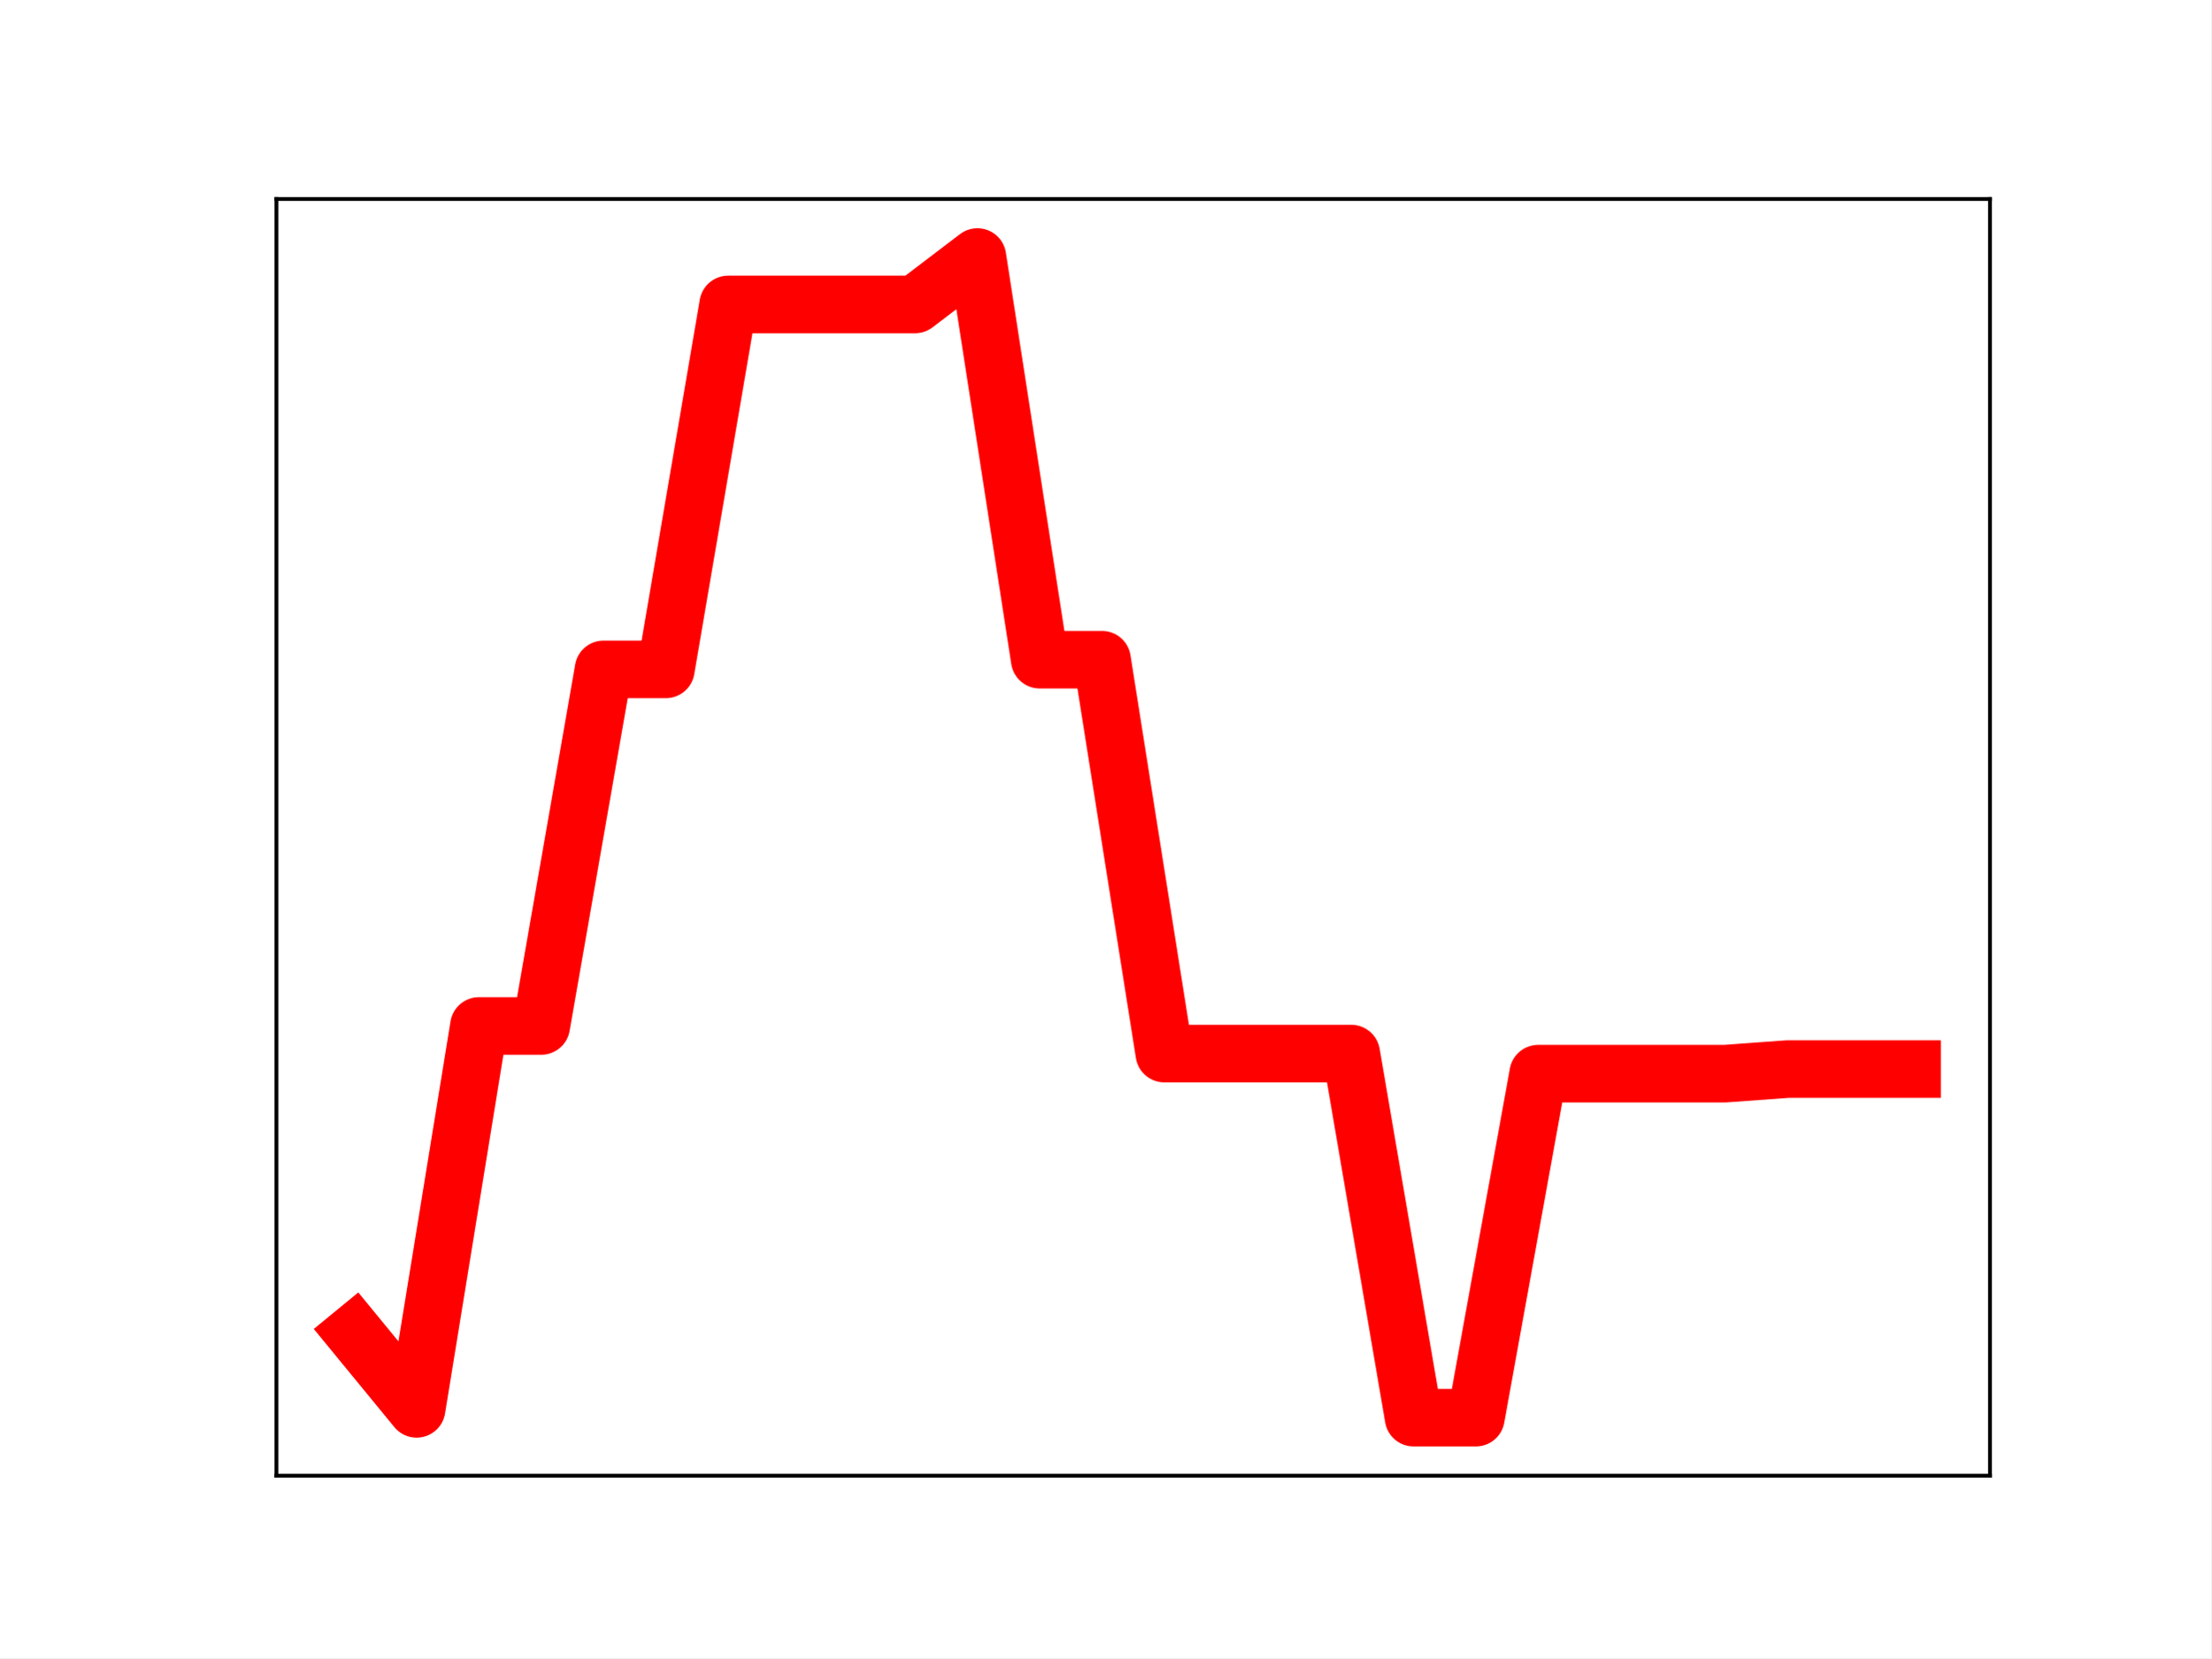
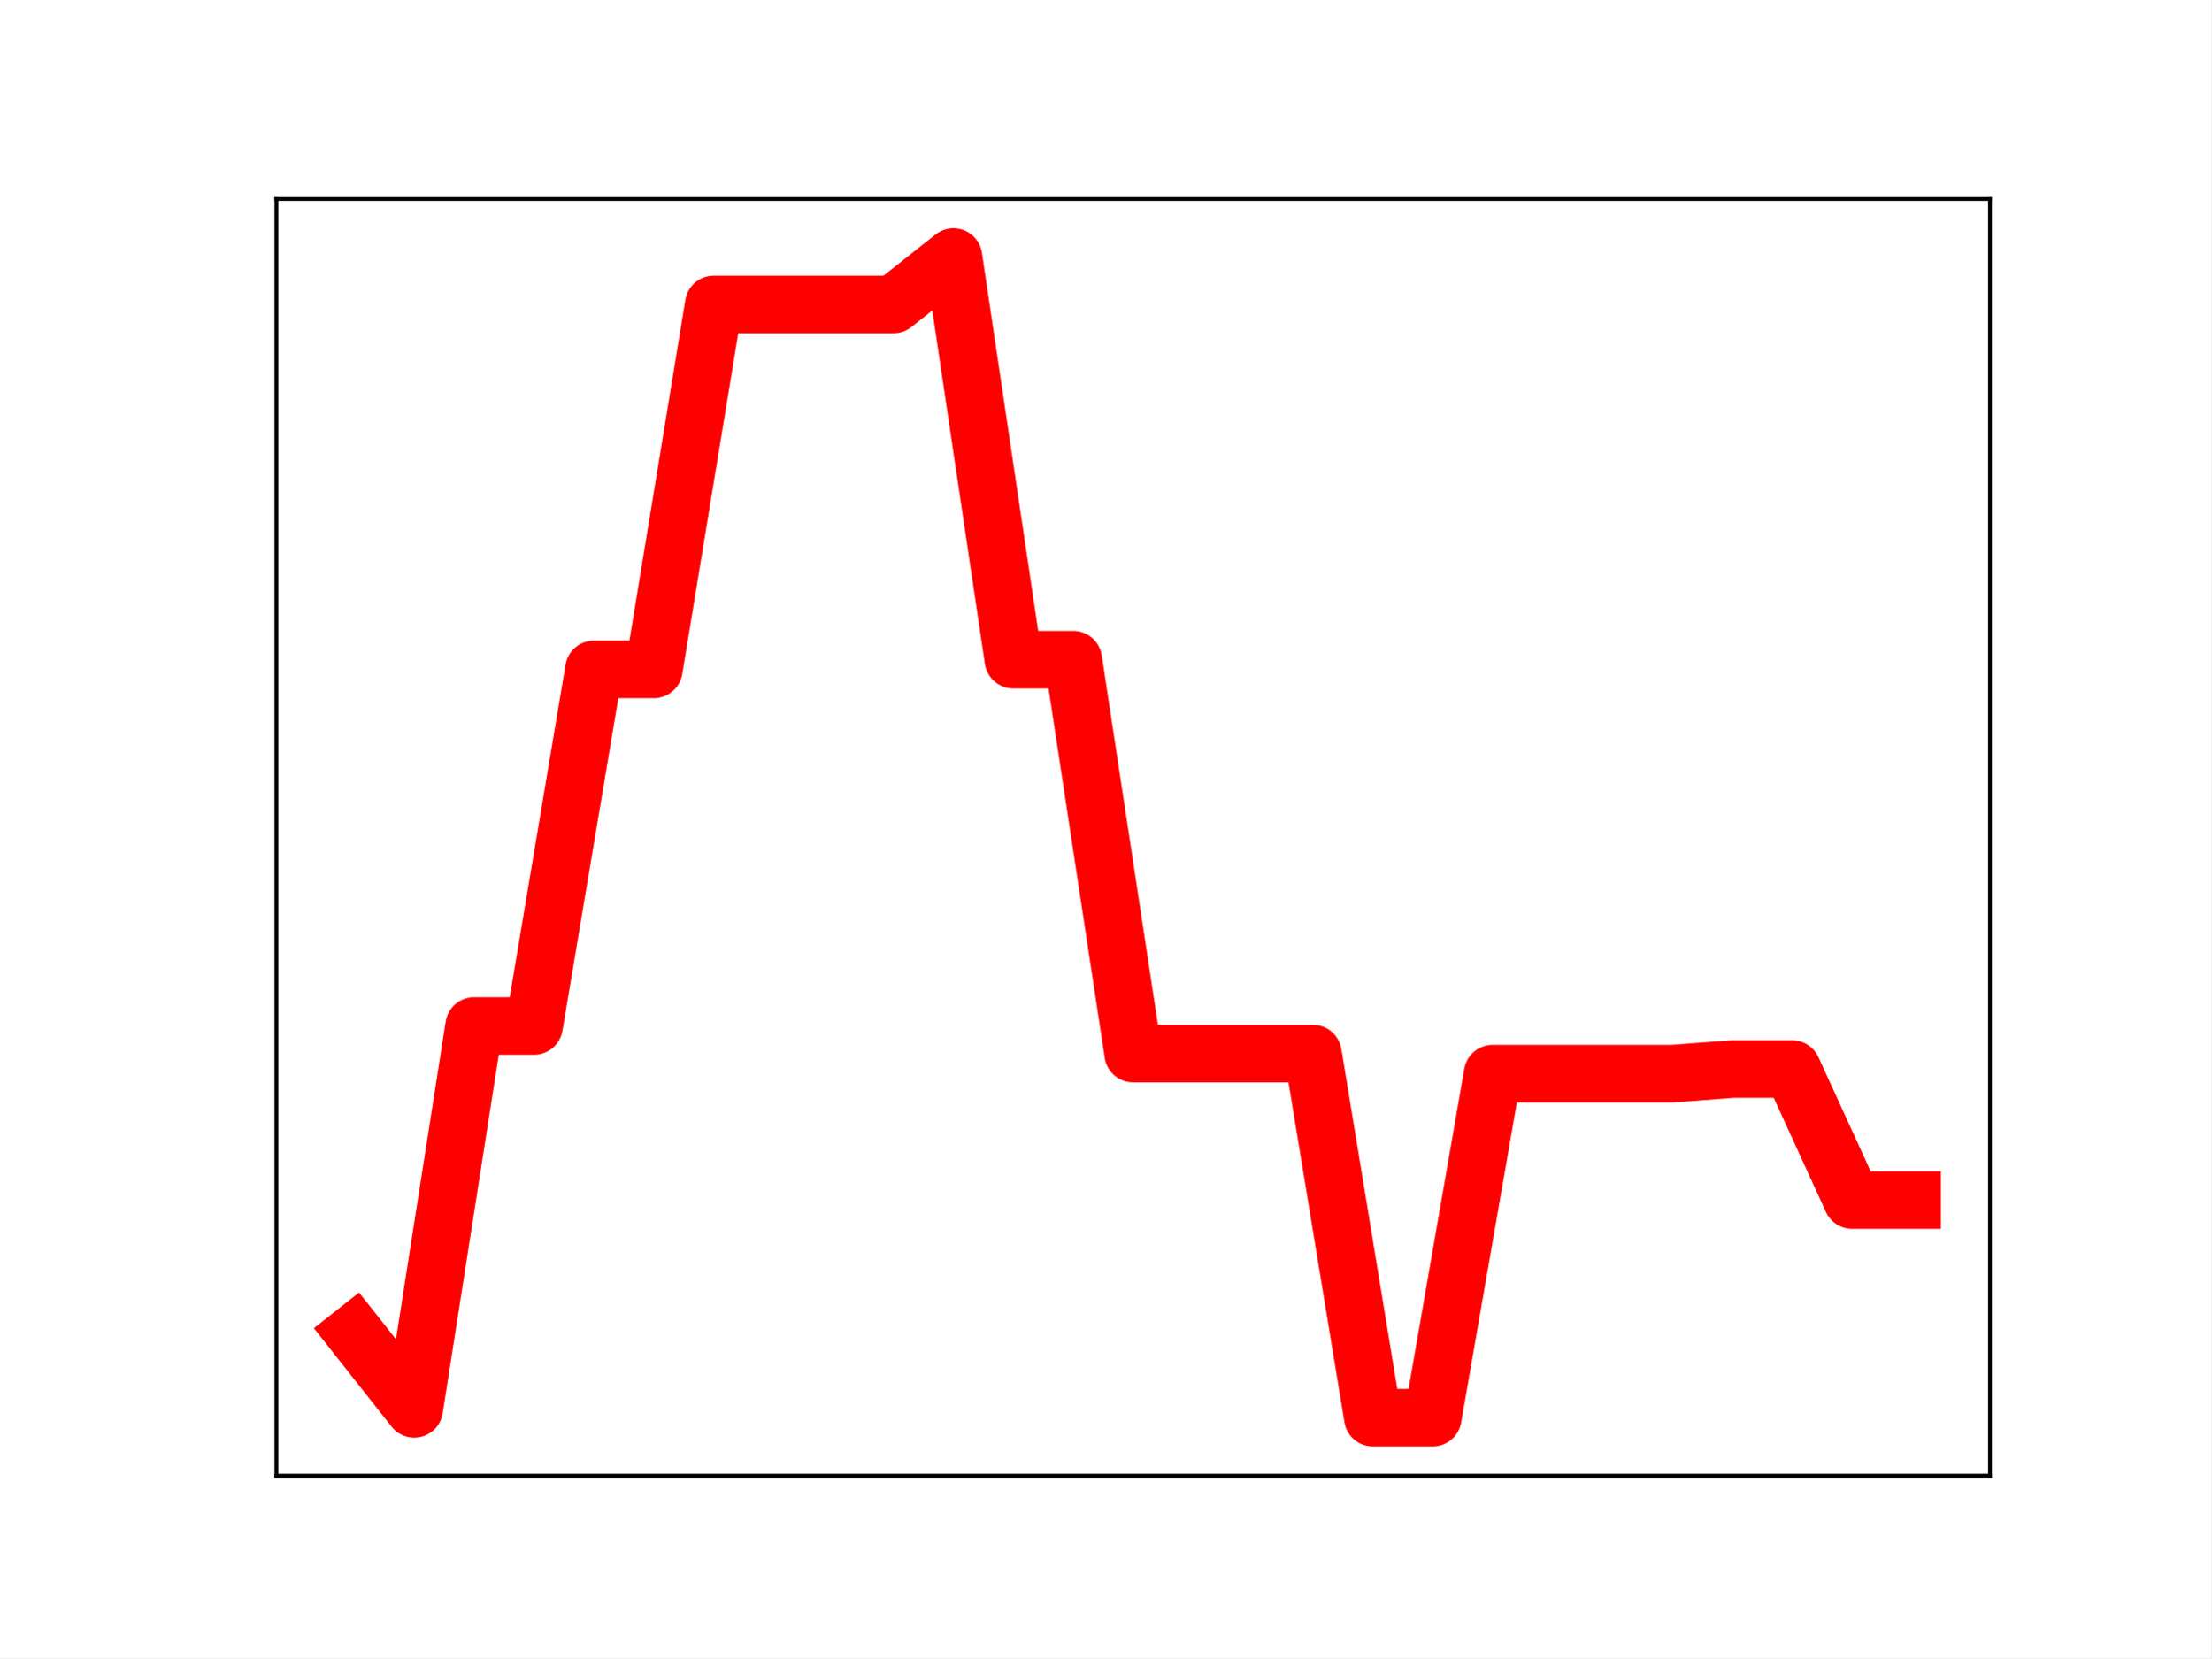
<svg xmlns="http://www.w3.org/2000/svg" xmlns:xlink="http://www.w3.org/1999/xlink" height="345.6pt" version="1.1" viewBox="0 0 460.8 345.6" width="460.8pt">
  <defs>
    <style type="text/css">
*{stroke-linecap:butt;stroke-linejoin:round;}
  </style>
  </defs>
  <g id="figure_1">
    <g id="patch_1">
      <path d="M 0 345.6  L 460.8 345.6  L 460.8 0  L 0 0  z " style="fill:#ffffff;" />
    </g>
    <g id="axes_1">
      <g id="patch_2">
        <path d="M 57.6 307.584  L 414.72 307.584  L 414.72 41.472  L 57.6 41.472  z " style="fill:#ffffff;" />
      </g>
      <g id="line2d_1">
-         <path clip-path="url(#pa857f597d6)" d="M 73.833 277.829  L 86.819 293.654  L 99.805 213.848  L 112.791 213.848  L 125.777 139.517  L 138.764 139.517  L 151.75 63.452  L 164.736 63.452  L 177.722 63.452  L 190.708 63.452  L 203.695 53.568  L 216.681 137.5  L 229.667 137.5  L 242.653 219.604  L 255.639 219.604  L 268.625 219.604  L 281.612 219.604  L 294.598 295.488  L 307.584 295.488  L 320.57 223.782  L 333.556 223.782  L 346.543 223.782  L 359.529 223.782  L 372.515 222.833  L 385.501 222.833  L 398.487 222.833  " style="fill:none;stroke:#ff0000;stroke-linecap:square;stroke-width:12;" />
+         <path clip-path="url(#p64d05043ef)" d="M 73.833 277.829  L 86.319 293.654  L 98.806 213.848  L 111.293 213.848  L 123.78 139.517  L 136.266 139.517  L 148.753 63.452  L 161.24 63.452  L 173.726 63.452  L 186.213 63.452  L 198.7 53.568  L 211.187 137.5  L 223.673 137.5  L 236.16 219.604  L 248.647 219.604  L 261.133 219.604  L 273.62 219.604  L 286.107 295.488  L 298.594 295.488  L 311.08 223.782  L 323.567 223.782  L 336.054 223.782  L 348.54 223.782  L 361.027 222.833  L 373.514 222.833  L 386.001 250.137  L 398.487 250.137  " style="fill:none;stroke:#ff0000;stroke-linecap:square;stroke-width:12;" />
        <defs>
-           <path d="M 0 3  C 0.796 3 1.559 2.684 2.121 2.121  C 2.684 1.559 3 0.796 3 0  C 3 -0.796 2.684 -1.559 2.121 -2.121  C 1.559 -2.684 0.796 -3 0 -3  C -0.796 -3 -1.559 -2.684 -2.121 -2.121  C -2.684 -1.559 -3 -0.796 -3 0  C -3 0.796 -2.684 1.559 -2.121 2.121  C -1.559 2.684 -0.796 3 0 3  z " id="mb5cd8271e2" style="stroke:#ff0000;" />
+           <path d="M 0 3  C 0.796 3 1.559 2.684 2.121 2.121  C 2.684 1.559 3 0.796 3 0  C 3 -0.796 2.684 -1.559 2.121 -2.121  C 1.559 -2.684 0.796 -3 0 -3  C -0.796 -3 -1.559 -2.684 -2.121 -2.121  C -2.684 -1.559 -3 -0.796 -3 0  C -3 0.796 -2.684 1.559 -2.121 2.121  C -1.559 2.684 -0.796 3 0 3  z " id="m2b441a9481" style="stroke:#ff0000;" />
        </defs>
-         <g clip-path="url(#pa857f597d6)">
-           <use style="fill:#ff0000;stroke:#ff0000;" x="73.833" xlink:href="#mb5cd8271e2" y="277.829" />
-           <use style="fill:#ff0000;stroke:#ff0000;" x="86.819" xlink:href="#mb5cd8271e2" y="293.654" />
-           <use style="fill:#ff0000;stroke:#ff0000;" x="99.805" xlink:href="#mb5cd8271e2" y="213.848" />
-           <use style="fill:#ff0000;stroke:#ff0000;" x="112.791" xlink:href="#mb5cd8271e2" y="213.848" />
-           <use style="fill:#ff0000;stroke:#ff0000;" x="125.777" xlink:href="#mb5cd8271e2" y="139.517" />
-           <use style="fill:#ff0000;stroke:#ff0000;" x="138.764" xlink:href="#mb5cd8271e2" y="139.517" />
-           <use style="fill:#ff0000;stroke:#ff0000;" x="151.75" xlink:href="#mb5cd8271e2" y="63.452" />
-           <use style="fill:#ff0000;stroke:#ff0000;" x="164.736" xlink:href="#mb5cd8271e2" y="63.452" />
-           <use style="fill:#ff0000;stroke:#ff0000;" x="177.722" xlink:href="#mb5cd8271e2" y="63.452" />
-           <use style="fill:#ff0000;stroke:#ff0000;" x="190.708" xlink:href="#mb5cd8271e2" y="63.452" />
-           <use style="fill:#ff0000;stroke:#ff0000;" x="203.695" xlink:href="#mb5cd8271e2" y="53.568" />
-           <use style="fill:#ff0000;stroke:#ff0000;" x="216.681" xlink:href="#mb5cd8271e2" y="137.5" />
-           <use style="fill:#ff0000;stroke:#ff0000;" x="229.667" xlink:href="#mb5cd8271e2" y="137.5" />
-           <use style="fill:#ff0000;stroke:#ff0000;" x="242.653" xlink:href="#mb5cd8271e2" y="219.604" />
-           <use style="fill:#ff0000;stroke:#ff0000;" x="255.639" xlink:href="#mb5cd8271e2" y="219.604" />
-           <use style="fill:#ff0000;stroke:#ff0000;" x="268.625" xlink:href="#mb5cd8271e2" y="219.604" />
-           <use style="fill:#ff0000;stroke:#ff0000;" x="281.612" xlink:href="#mb5cd8271e2" y="219.604" />
-           <use style="fill:#ff0000;stroke:#ff0000;" x="294.598" xlink:href="#mb5cd8271e2" y="295.488" />
-           <use style="fill:#ff0000;stroke:#ff0000;" x="307.584" xlink:href="#mb5cd8271e2" y="295.488" />
-           <use style="fill:#ff0000;stroke:#ff0000;" x="320.57" xlink:href="#mb5cd8271e2" y="223.782" />
-           <use style="fill:#ff0000;stroke:#ff0000;" x="333.556" xlink:href="#mb5cd8271e2" y="223.782" />
-           <use style="fill:#ff0000;stroke:#ff0000;" x="346.543" xlink:href="#mb5cd8271e2" y="223.782" />
-           <use style="fill:#ff0000;stroke:#ff0000;" x="359.529" xlink:href="#mb5cd8271e2" y="223.782" />
-           <use style="fill:#ff0000;stroke:#ff0000;" x="372.515" xlink:href="#mb5cd8271e2" y="222.833" />
-           <use style="fill:#ff0000;stroke:#ff0000;" x="385.501" xlink:href="#mb5cd8271e2" y="222.833" />
-           <use style="fill:#ff0000;stroke:#ff0000;" x="398.487" xlink:href="#mb5cd8271e2" y="222.833" />
+         <g clip-path="url(#p64d05043ef)">
+           <use style="fill:#ff0000;stroke:#ff0000;" x="73.833" xlink:href="#m2b441a9481" y="277.829" />
+           <use style="fill:#ff0000;stroke:#ff0000;" x="86.319" xlink:href="#m2b441a9481" y="293.654" />
+           <use style="fill:#ff0000;stroke:#ff0000;" x="98.806" xlink:href="#m2b441a9481" y="213.848" />
+           <use style="fill:#ff0000;stroke:#ff0000;" x="111.293" xlink:href="#m2b441a9481" y="213.848" />
+           <use style="fill:#ff0000;stroke:#ff0000;" x="123.78" xlink:href="#m2b441a9481" y="139.517" />
+           <use style="fill:#ff0000;stroke:#ff0000;" x="136.266" xlink:href="#m2b441a9481" y="139.517" />
+           <use style="fill:#ff0000;stroke:#ff0000;" x="148.753" xlink:href="#m2b441a9481" y="63.452" />
+           <use style="fill:#ff0000;stroke:#ff0000;" x="161.24" xlink:href="#m2b441a9481" y="63.452" />
+           <use style="fill:#ff0000;stroke:#ff0000;" x="173.726" xlink:href="#m2b441a9481" y="63.452" />
+           <use style="fill:#ff0000;stroke:#ff0000;" x="186.213" xlink:href="#m2b441a9481" y="63.452" />
+           <use style="fill:#ff0000;stroke:#ff0000;" x="198.7" xlink:href="#m2b441a9481" y="53.568" />
+           <use style="fill:#ff0000;stroke:#ff0000;" x="211.187" xlink:href="#m2b441a9481" y="137.5" />
+           <use style="fill:#ff0000;stroke:#ff0000;" x="223.673" xlink:href="#m2b441a9481" y="137.5" />
+           <use style="fill:#ff0000;stroke:#ff0000;" x="236.16" xlink:href="#m2b441a9481" y="219.604" />
+           <use style="fill:#ff0000;stroke:#ff0000;" x="248.647" xlink:href="#m2b441a9481" y="219.604" />
+           <use style="fill:#ff0000;stroke:#ff0000;" x="261.133" xlink:href="#m2b441a9481" y="219.604" />
+           <use style="fill:#ff0000;stroke:#ff0000;" x="273.62" xlink:href="#m2b441a9481" y="219.604" />
+           <use style="fill:#ff0000;stroke:#ff0000;" x="286.107" xlink:href="#m2b441a9481" y="295.488" />
+           <use style="fill:#ff0000;stroke:#ff0000;" x="298.594" xlink:href="#m2b441a9481" y="295.488" />
+           <use style="fill:#ff0000;stroke:#ff0000;" x="311.08" xlink:href="#m2b441a9481" y="223.782" />
+           <use style="fill:#ff0000;stroke:#ff0000;" x="323.567" xlink:href="#m2b441a9481" y="223.782" />
+           <use style="fill:#ff0000;stroke:#ff0000;" x="336.054" xlink:href="#m2b441a9481" y="223.782" />
+           <use style="fill:#ff0000;stroke:#ff0000;" x="348.54" xlink:href="#m2b441a9481" y="223.782" />
+           <use style="fill:#ff0000;stroke:#ff0000;" x="361.027" xlink:href="#m2b441a9481" y="222.833" />
+           <use style="fill:#ff0000;stroke:#ff0000;" x="373.514" xlink:href="#m2b441a9481" y="222.833" />
+           <use style="fill:#ff0000;stroke:#ff0000;" x="386.001" xlink:href="#m2b441a9481" y="250.137" />
+           <use style="fill:#ff0000;stroke:#ff0000;" x="398.487" xlink:href="#m2b441a9481" y="250.137" />
        </g>
      </g>
      <g id="patch_3">
        <path d="M 57.6 307.584  L 57.6 41.472  " style="fill:none;stroke:#000000;stroke-linecap:square;stroke-linejoin:miter;stroke-width:0.8;" />
      </g>
      <g id="patch_4">
        <path d="M 414.72 307.584  L 414.72 41.472  " style="fill:none;stroke:#000000;stroke-linecap:square;stroke-linejoin:miter;stroke-width:0.8;" />
      </g>
      <g id="patch_5">
        <path d="M 57.6 307.584  L 414.72 307.584  " style="fill:none;stroke:#000000;stroke-linecap:square;stroke-linejoin:miter;stroke-width:0.8;" />
      </g>
      <g id="patch_6">
        <path d="M 57.6 41.472  L 414.72 41.472  " style="fill:none;stroke:#000000;stroke-linecap:square;stroke-linejoin:miter;stroke-width:0.8;" />
      </g>
    </g>
  </g>
  <defs>
-     <clipPath id="pa857f597d6">
+     <clipPath id="p64d05043ef">
      <rect height="266.112" width="357.12" x="57.6" y="41.472" />
    </clipPath>
  </defs>
</svg>
